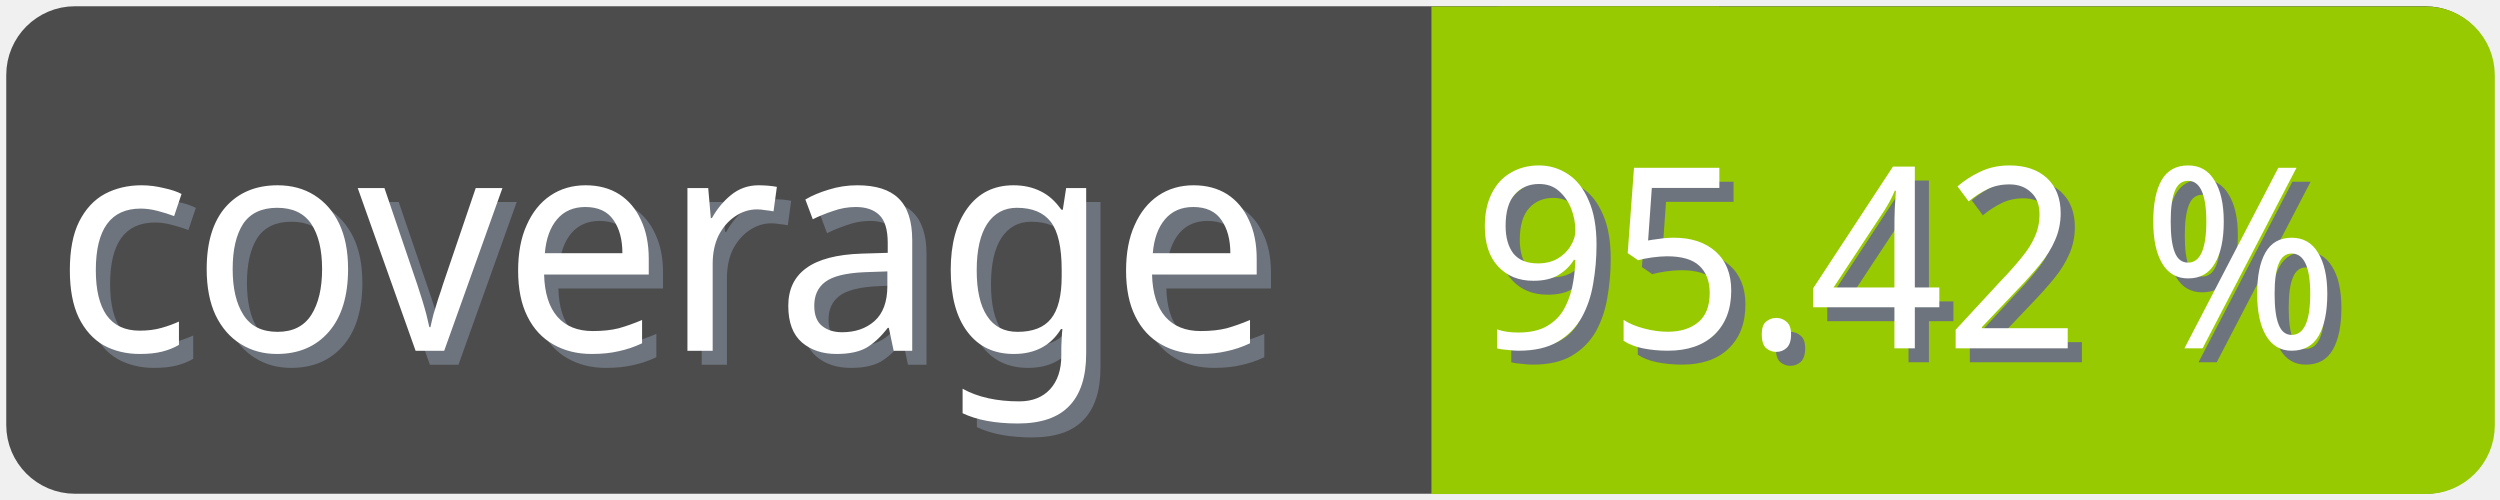
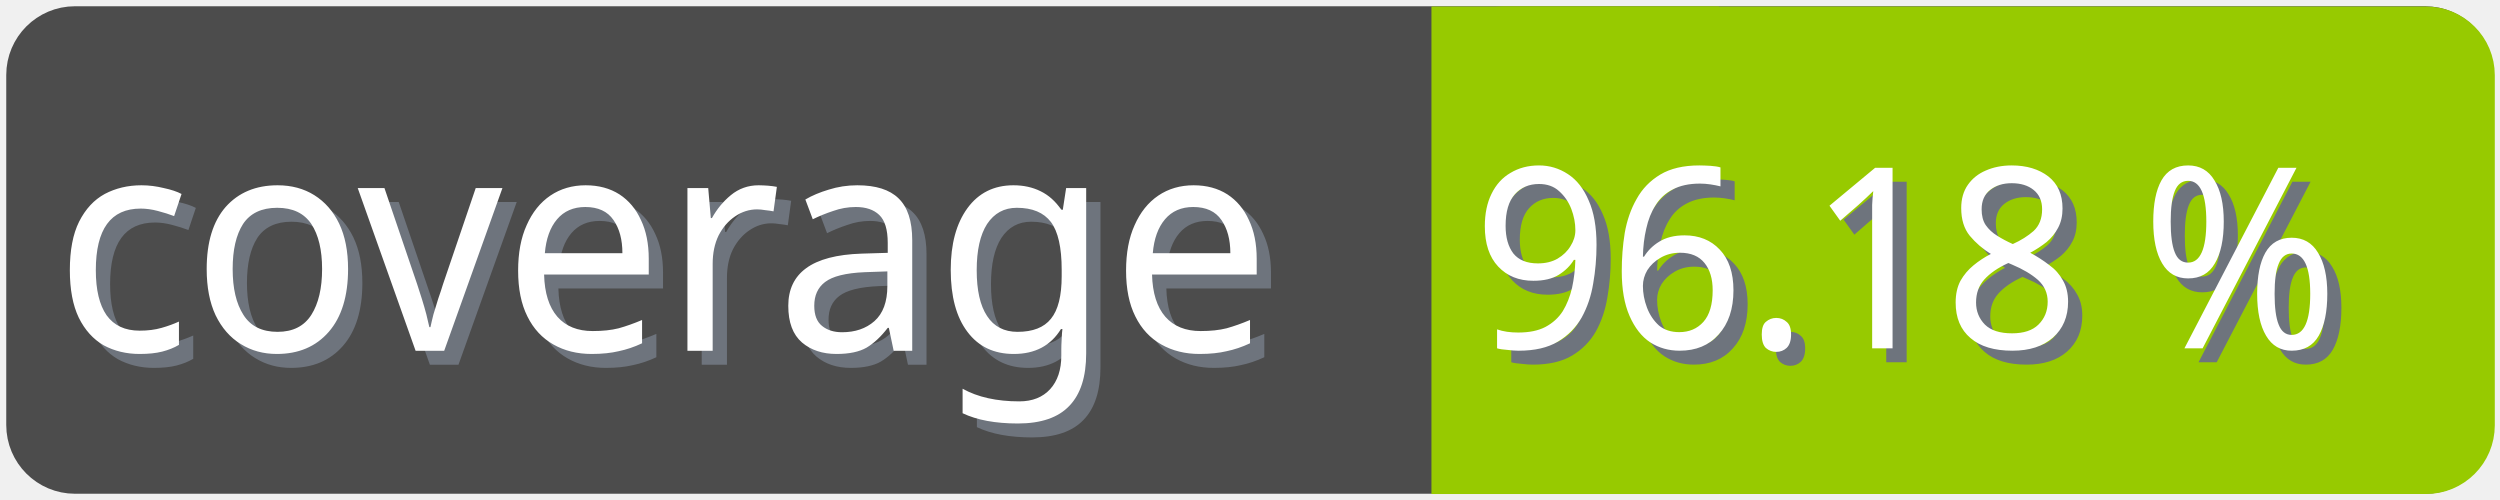
<svg xmlns="http://www.w3.org/2000/svg" width="100" height="20">
  <g>
    <rect fill="none" id="canvas_background" height="22" width="102" y="-1" x="-1" />
  </g>
  <g>
    <rect rx="2" id="svg_1" height="18" width="98" y="1" x="1" stroke-width="1.5" stroke="#4c4c4c" fill="#4c4c4c" />
    <text transform="matrix(0.95, 0, 0, 1.01133, 0.0809801, -0.0237383)" font-weight="normal" xml:space="preserve" text-anchor="start" font-family="'Trebuchet MS', Gadget, sans-serif" font-size="12" id="svg_8" y="14.45" x="2.8" stroke-width="0" stroke="#4c4c4c" fill="#6e747d">coverage</text>
    <text transform="matrix(0.95, 0, 0, 1.01133, 0.0809801, -0.0237383)" font-weight="normal" xml:space="preserve" text-anchor="start" font-family="'Trebuchet MS', Gadget, sans-serif" font-size="12" id="svg_3" y="13.9" x="2.2" stroke-width="0" stroke="#4c4c4c" fill="#ffffff">coverage</text>
    <rect rx="2" id="svg_5" height="18" width="40.905" y="1.011" x="58.137" stroke-width="1.5" stroke="#97ca00" fill="#97ca00" />
    <rect id="svg_7" height="18" width="10" y="1.011" x="58.008" stroke-width="1.5" stroke="#97ca00" fill="#97ca00" />
-     <text transform="matrix(0.95, 0, 0, 1.01133, 0.0809801, -0.0237383)" font-weight="normal" xml:space="preserve" text-anchor="end" font-family="'Trebuchet MS', Gadget, sans-serif" font-size="10" id="svg_10" y="14.35" x="99" stroke-width="0" stroke="#4c4c4c" fill="#6e747d">95.42 %</text>
-     <text transform="matrix(0.95, 0, 0, 1.01133, 0.0809801, -0.0237383)" font-weight="normal" xml:space="preserve" text-anchor="end" font-family="'Trebuchet MS', Gadget, sans-serif" font-size="10" id="svg_9" y="13.8" x="98.4" stroke-width="0" stroke="#4c4c4c" fill="#ffffff">95.42 %</text>
+     <text transform="matrix(0.95, 0, 0, 1.01133, 0.0809801, -0.0237383)" font-weight="normal" xml:space="preserve" text-anchor="end" font-family="'Trebuchet MS', Gadget, sans-serif" font-size="10" id="svg_10" y="14.35" x="99" stroke-width="0" stroke="#4c4c4c" fill="#6e747d">96.18 %</text>
+     <text transform="matrix(0.95, 0, 0, 1.01133, 0.0809801, -0.0237383)" font-weight="normal" xml:space="preserve" text-anchor="end" font-family="'Trebuchet MS', Gadget, sans-serif" font-size="10" id="svg_9" y="13.8" x="98.4" stroke-width="0" stroke="#4c4c4c" fill="#ffffff">96.18 %</text>
  </g>
</svg>
